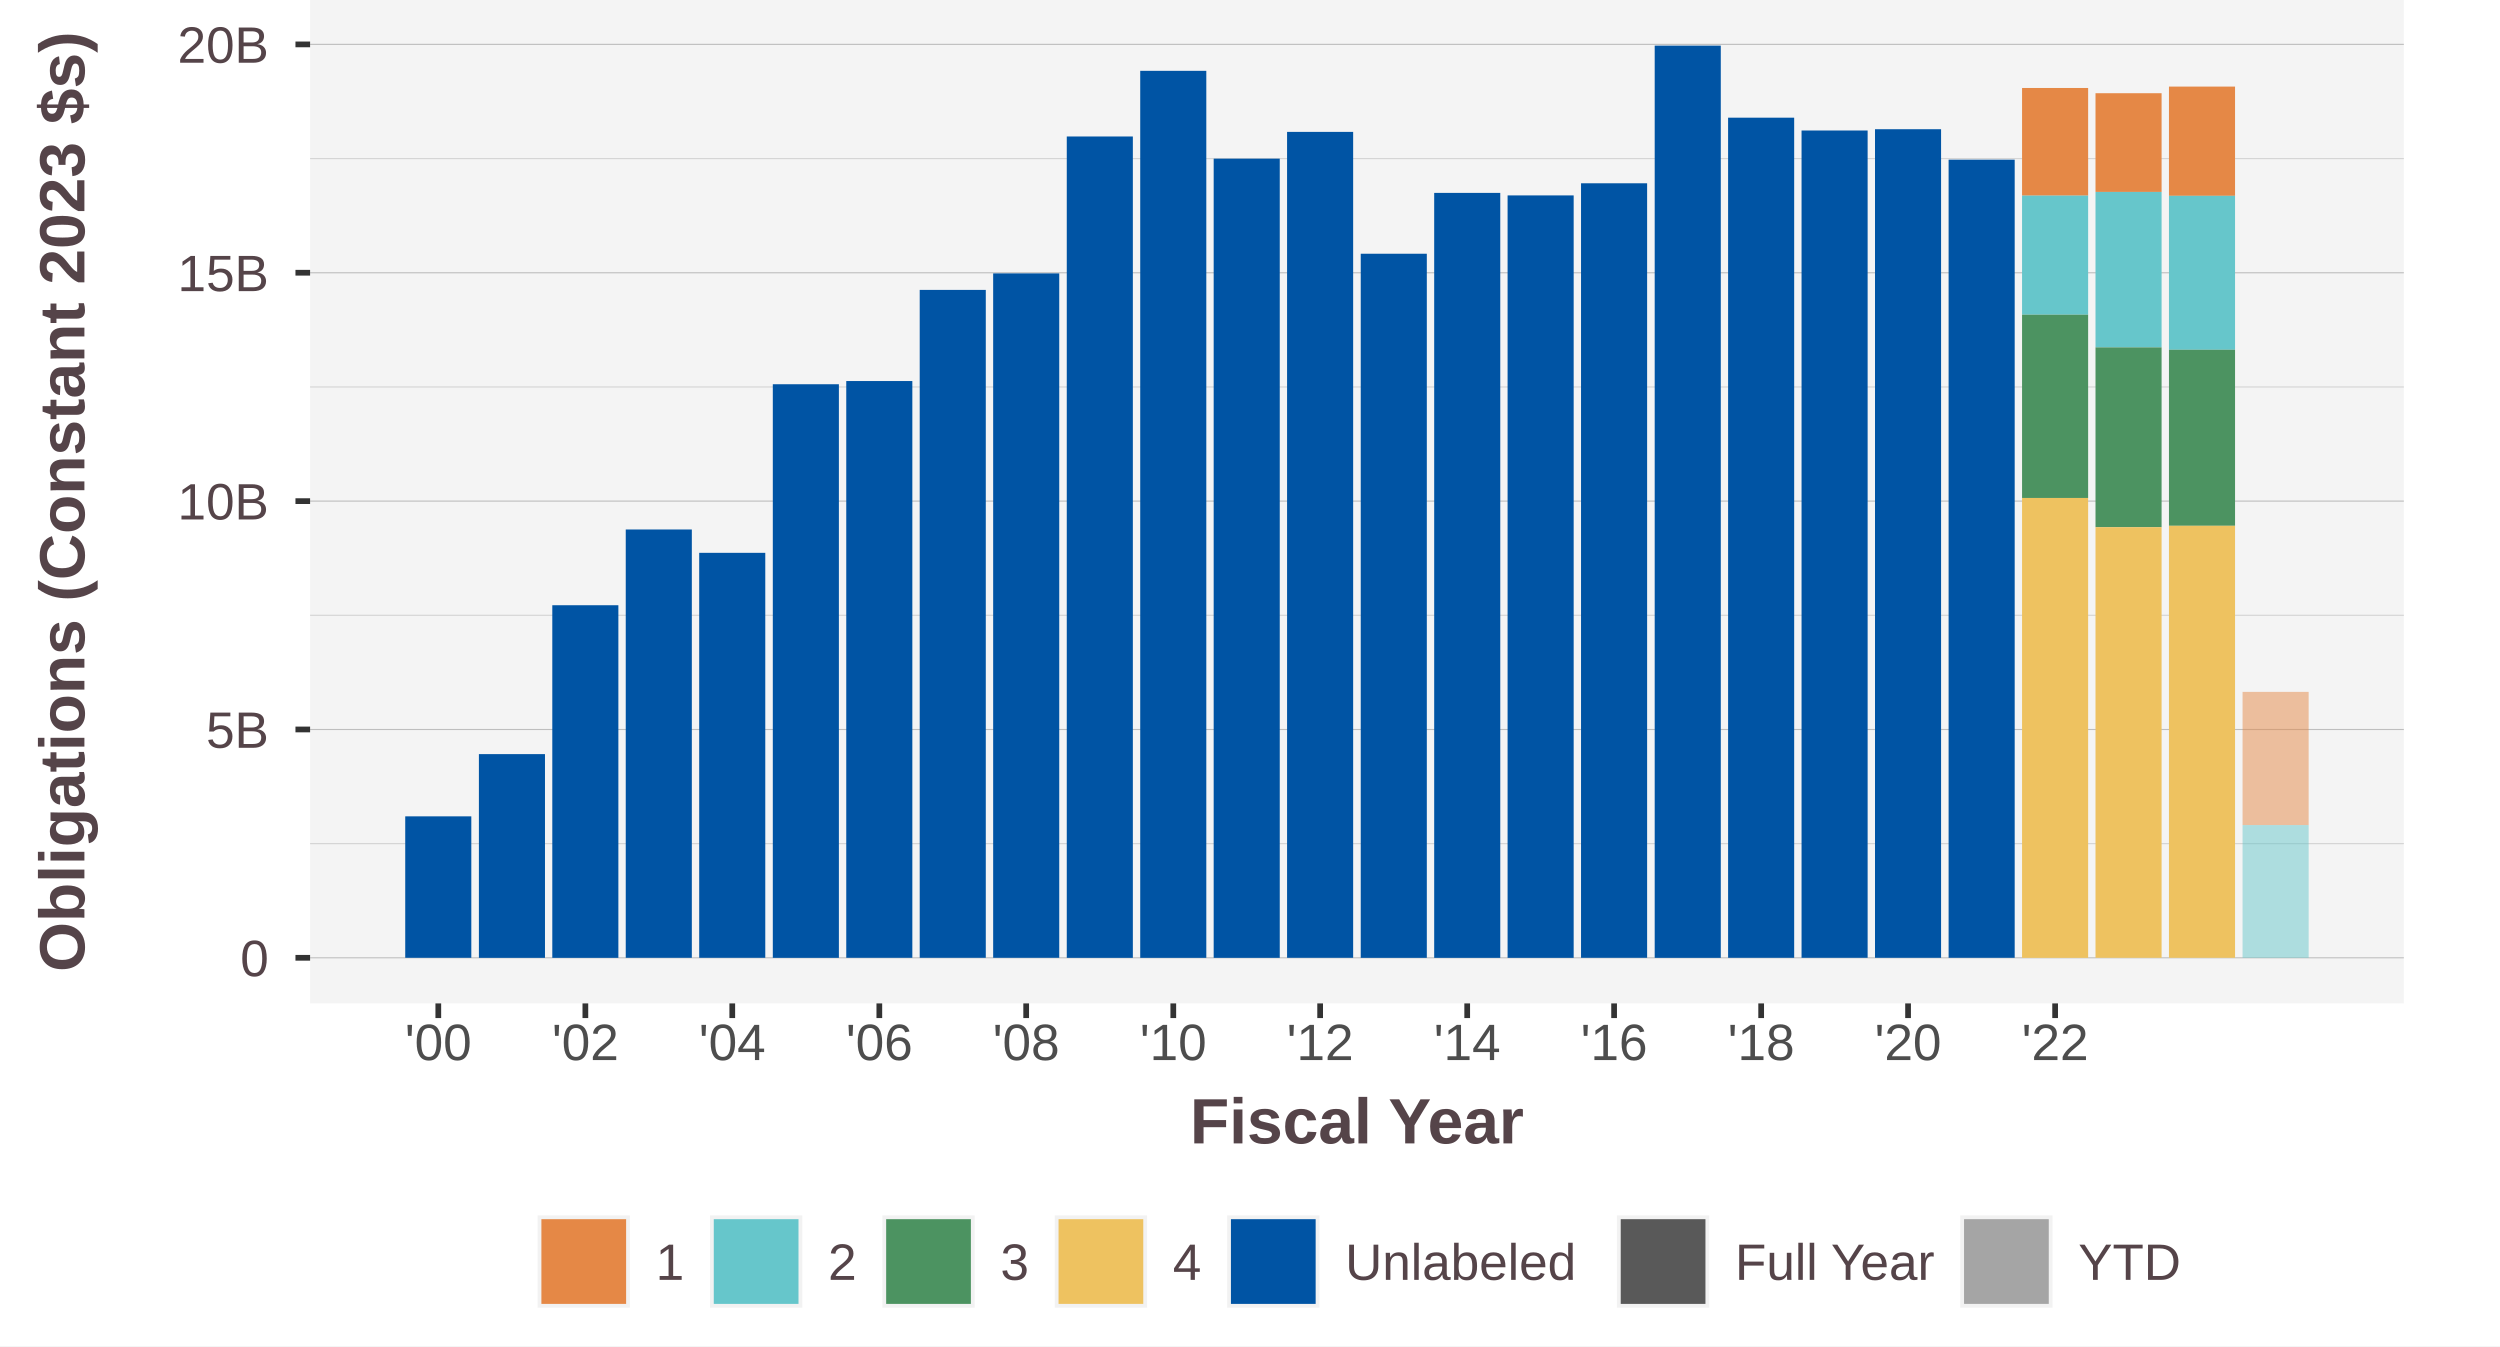
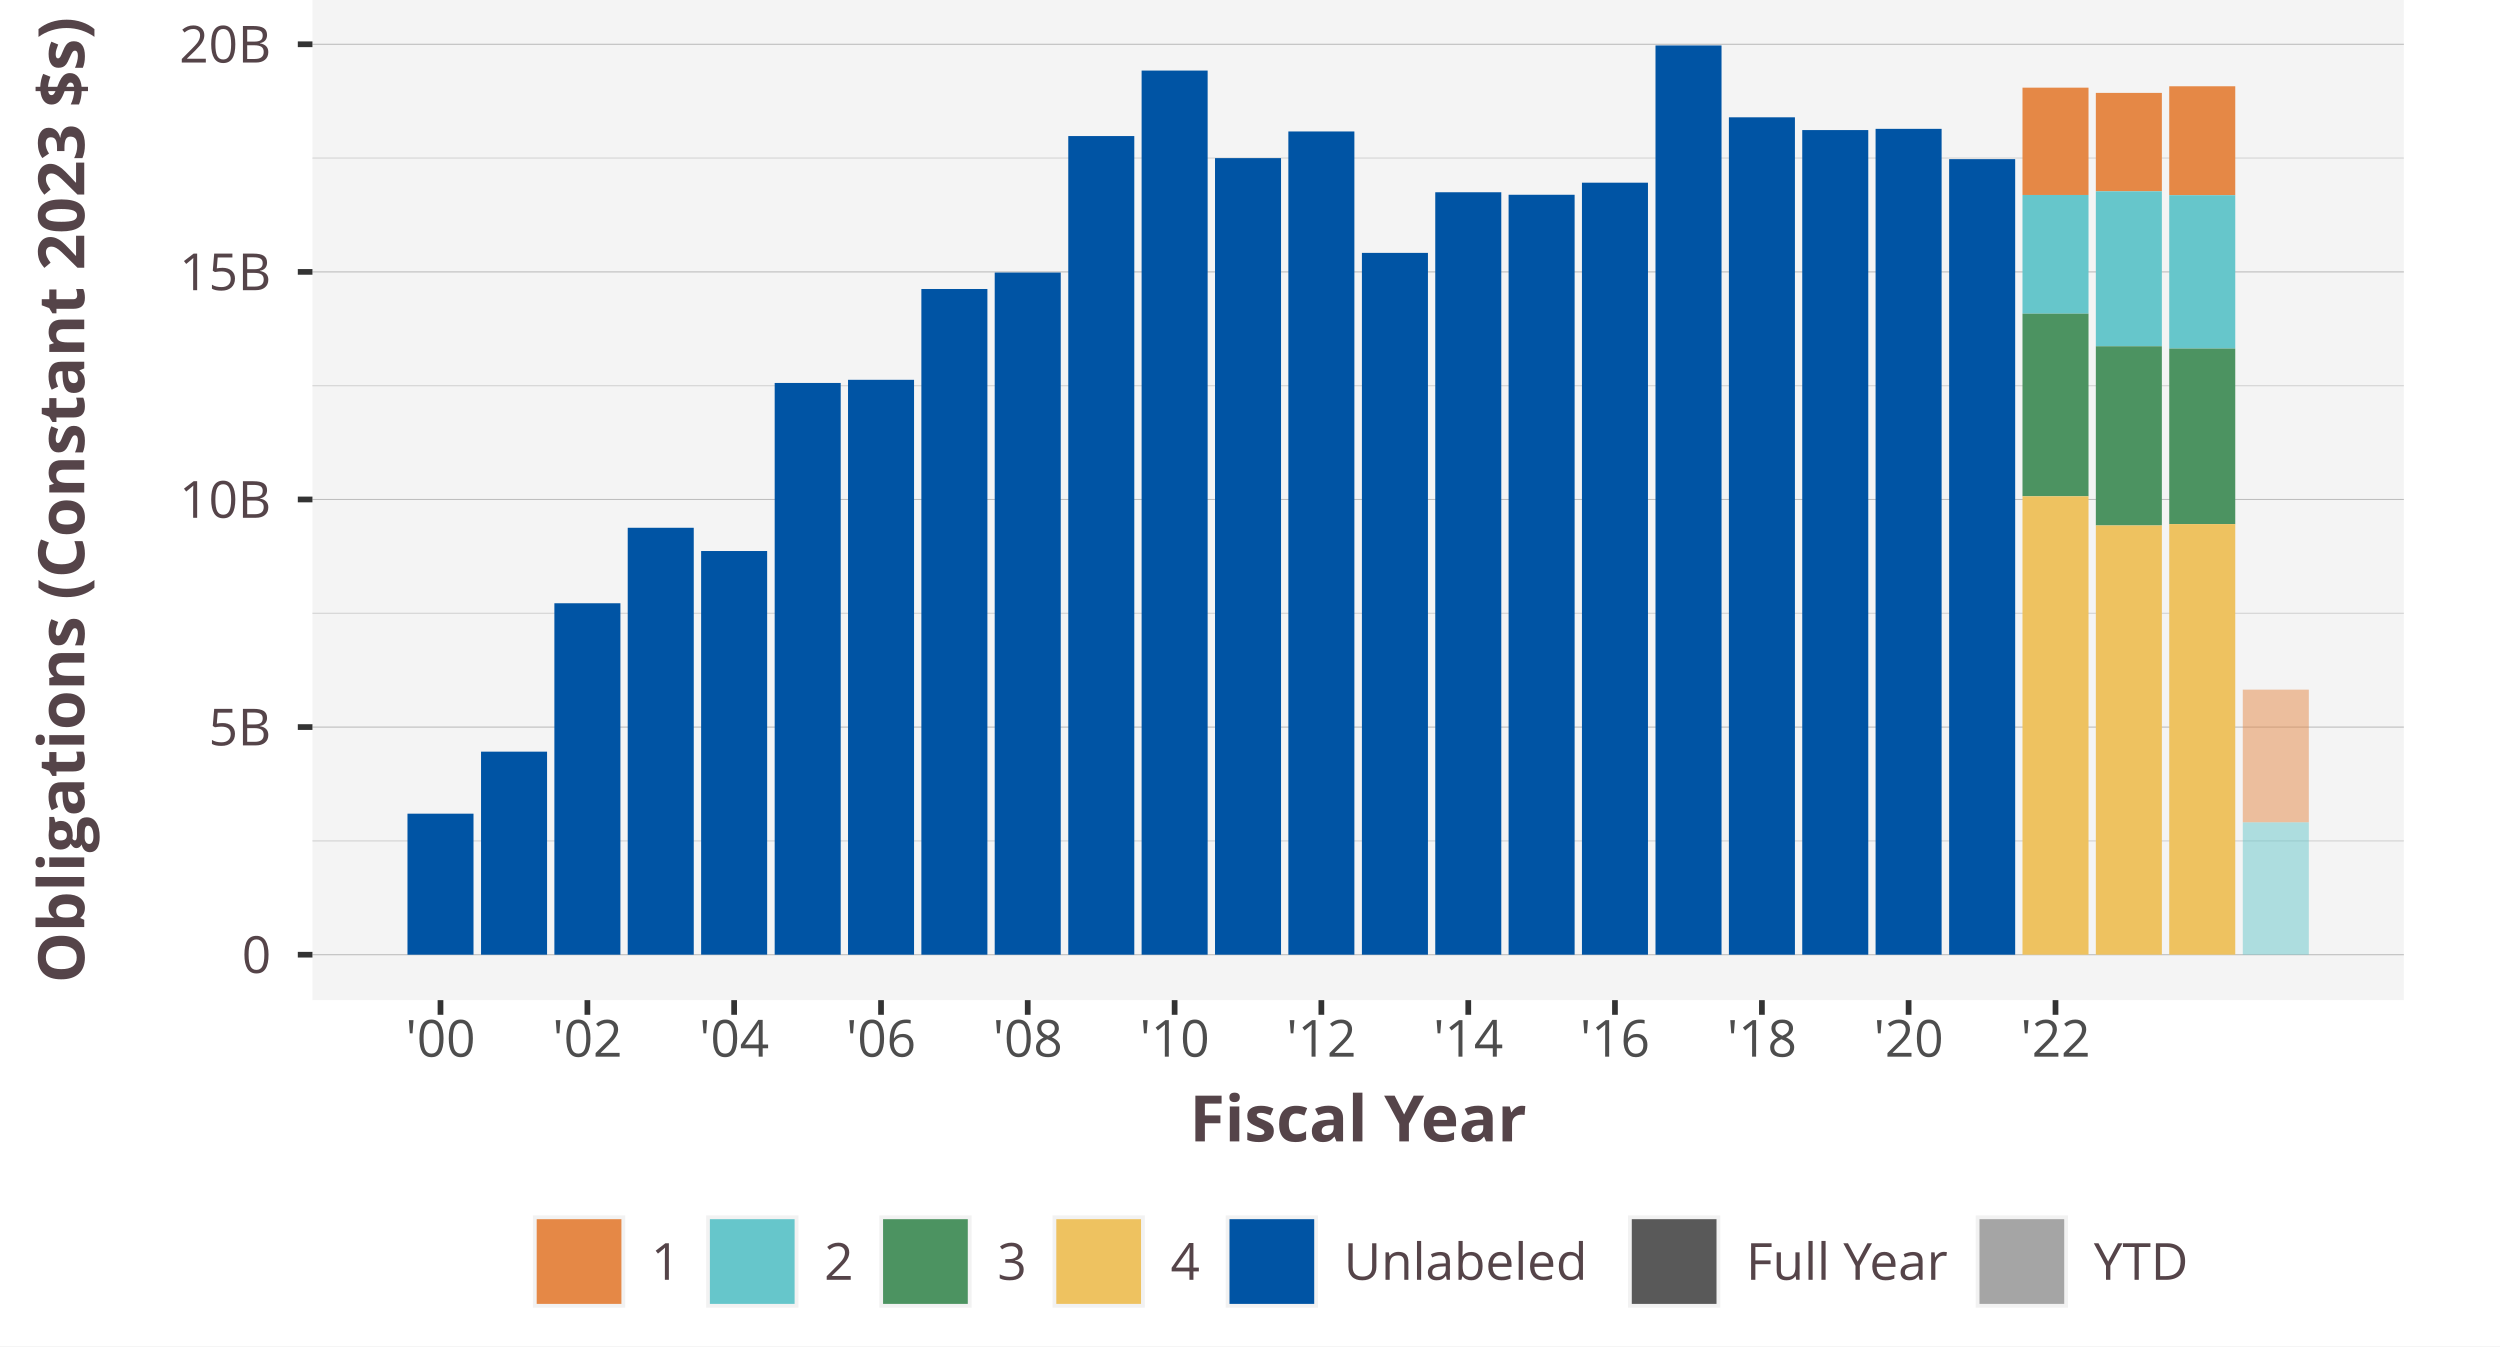
<svg xmlns="http://www.w3.org/2000/svg" class="svglite" width="468.00pt" height="252.00pt" viewBox="0 0 468.00 252.00">
  <defs>
    <style type="text/css">
    .svglite line, .svglite polyline, .svglite polygon, .svglite path, .svglite rect, .svglite circle {
      fill: none;
      stroke: #000000;
      stroke-linecap: round;
      stroke-linejoin: round;
      stroke-miterlimit: 10.00;
    }
    .svglite text {
      white-space: pre;
    }
  </style>
  </defs>
  <rect width="100%" height="100%" style="stroke: none; fill: #FFFFFF;" />
  <defs>
    <clipPath id="cpMC4wMHw0NjguMDB8MC4wMHwyNTIuMDA=">
      <rect x="0.00" y="0.00" width="468.00" height="252.00" />
    </clipPath>
  </defs>
  <g clip-path="url(#cpMC4wMHw0NjguMDB8MC4wMHwyNTIuMDA=)">
-     <rect x="0.00" y="0.00" width="468.00" height="252.00" style="stroke-width: 1.07; stroke: #FFFFFF; fill: #FFFFFF;" />
+     <rect x="0.00" y="-0" width="468.00" height="252.00" style="stroke-width: 1.07; stroke: #FFFFFF; fill: #FFFFFF;" />
  </g>
  <defs>
-     <clipPath id="cpNTguMDV8NDUwLjAwfDAuMDB8MTg3Ljg0">
-       <rect x="58.05" y="0.00" width="391.95" height="187.84" />
+     <clipPath id="cpNTguNDl8NDUwLjAwfDAuMDB8MTg3LjIz">
+       <rect x="58.49" y="0.00" width="391.51" height="187.23" />
    </clipPath>
  </defs>
-   <g clip-path="url(#cpNTguMDV8NDUwLjAwfDAuMDB8MTg3Ljg0)">
-     <rect x="58.05" y="-0" width="391.95" height="187.84" style="stroke-width: 1.07; stroke: none; fill: #F4F4F4;" />
-     <polyline points="58.05,157.93 450.00,157.93 " style="stroke-width: 0.21; stroke: #D3D3D3; stroke-linecap: butt;" />
-     <polyline points="58.05,115.18 450.00,115.18 " style="stroke-width: 0.21; stroke: #D3D3D3; stroke-linecap: butt;" />
-     <polyline points="58.05,72.44 450.00,72.44 " style="stroke-width: 0.21; stroke: #D3D3D3; stroke-linecap: butt;" />
-     <polyline points="58.05,29.69 450.00,29.69 " style="stroke-width: 0.21; stroke: #D3D3D3; stroke-linecap: butt;" />
-     <polyline points="58.05,179.30 450.00,179.30 " style="stroke-width: 0.21; stroke: #BEBEBE; stroke-linecap: butt;" />
-     <polyline points="58.05,136.56 450.00,136.56 " style="stroke-width: 0.21; stroke: #BEBEBE; stroke-linecap: butt;" />
-     <polyline points="58.05,93.81 450.00,93.81 " style="stroke-width: 0.21; stroke: #BEBEBE; stroke-linecap: butt;" />
-     <polyline points="58.05,51.06 450.00,51.06 " style="stroke-width: 0.21; stroke: #BEBEBE; stroke-linecap: butt;" />
-     <polyline points="58.05,8.31 450.00,8.31 " style="stroke-width: 0.21; stroke: #BEBEBE; stroke-linecap: butt;" />
-     <rect x="378.53" y="16.47" width="12.37" height="20.16" style="stroke-width: 1.07; stroke: none; stroke-linecap: butt; stroke-linejoin: miter; fill: #E58846;" />
-     <rect x="392.28" y="17.45" width="12.37" height="18.48" style="stroke-width: 1.07; stroke: none; stroke-linecap: butt; stroke-linejoin: miter; fill: #E58846;" />
-     <rect x="406.03" y="16.21" width="12.37" height="20.45" style="stroke-width: 1.07; stroke: none; stroke-linecap: butt; stroke-linejoin: miter; fill: #E58846;" />
-     <rect x="419.81" y="129.52" width="12.37" height="24.94" style="stroke-width: 1.07; stroke: none; stroke-linecap: butt; stroke-linejoin: miter; fill: #E58846; fill-opacity: 0.50;" />
-     <rect x="378.53" y="36.62" width="12.37" height="22.29" style="stroke-width: 1.07; stroke: none; stroke-linecap: butt; stroke-linejoin: miter; fill: #66C6CB;" />
-     <rect x="392.28" y="35.93" width="12.37" height="29.10" style="stroke-width: 1.07; stroke: none; stroke-linecap: butt; stroke-linejoin: miter; fill: #66C6CB;" />
-     <rect x="406.03" y="36.66" width="12.37" height="28.81" style="stroke-width: 1.07; stroke: none; stroke-linecap: butt; stroke-linejoin: miter; fill: #66C6CB;" />
-     <rect x="419.81" y="154.46" width="12.37" height="24.85" style="stroke-width: 1.07; stroke: none; stroke-linecap: butt; stroke-linejoin: miter; fill: #66C6CB; fill-opacity: 0.50;" />
-     <rect x="378.53" y="58.91" width="12.37" height="34.31" style="stroke-width: 1.07; stroke: none; stroke-linecap: butt; stroke-linejoin: miter; fill: #4C9361;" />
-     <rect x="392.28" y="65.03" width="12.37" height="33.66" style="stroke-width: 1.07; stroke: none; stroke-linecap: butt; stroke-linejoin: miter; fill: #4C9361;" />
-     <rect x="406.03" y="65.47" width="12.37" height="32.96" style="stroke-width: 1.07; stroke: none; stroke-linecap: butt; stroke-linejoin: miter; fill: #4C9361;" />
-     <rect x="378.53" y="93.22" width="12.37" height="86.09" style="stroke-width: 1.07; stroke: none; stroke-linecap: butt; stroke-linejoin: miter; fill: #EEC260;" />
-     <rect x="392.28" y="98.69" width="12.37" height="80.61" style="stroke-width: 1.07; stroke: none; stroke-linecap: butt; stroke-linejoin: miter; fill: #EEC260;" />
-     <rect x="406.03" y="98.43" width="12.37" height="80.87" style="stroke-width: 1.07; stroke: none; stroke-linecap: butt; stroke-linejoin: miter; fill: #EEC260;" />
-     <rect x="75.86" y="152.82" width="12.37" height="26.48" style="stroke-width: 1.07; stroke: none; stroke-linecap: butt; stroke-linejoin: miter; fill: #0054A4;" />
-     <rect x="89.65" y="141.17" width="12.37" height="38.14" style="stroke-width: 1.07; stroke: none; stroke-linecap: butt; stroke-linejoin: miter; fill: #0054A4;" />
-     <rect x="103.39" y="113.30" width="12.37" height="66.01" style="stroke-width: 1.07; stroke: none; stroke-linecap: butt; stroke-linejoin: miter; fill: #0054A4;" />
-     <rect x="117.14" y="99.12" width="12.37" height="80.18" style="stroke-width: 1.07; stroke: none; stroke-linecap: butt; stroke-linejoin: miter; fill: #0054A4;" />
-     <rect x="130.89" y="103.49" width="12.37" height="75.81" style="stroke-width: 1.07; stroke: none; stroke-linecap: butt; stroke-linejoin: miter; fill: #0054A4;" />
-     <rect x="144.67" y="71.93" width="12.37" height="107.38" style="stroke-width: 1.07; stroke: none; stroke-linecap: butt; stroke-linejoin: miter; fill: #0054A4;" />
-     <rect x="158.42" y="71.33" width="12.37" height="107.97" style="stroke-width: 1.07; stroke: none; stroke-linecap: butt; stroke-linejoin: miter; fill: #0054A4;" />
-     <rect x="172.17" y="54.27" width="12.37" height="125.03" style="stroke-width: 1.07; stroke: none; stroke-linecap: butt; stroke-linejoin: miter; fill: #0054A4;" />
-     <rect x="185.92" y="51.18" width="12.37" height="128.12" style="stroke-width: 1.07; stroke: none; stroke-linecap: butt; stroke-linejoin: miter; fill: #0054A4;" />
-     <rect x="199.70" y="25.55" width="12.37" height="153.76" style="stroke-width: 1.07; stroke: none; stroke-linecap: butt; stroke-linejoin: miter; fill: #0054A4;" />
-     <rect x="213.45" y="13.26" width="12.37" height="166.05" style="stroke-width: 1.07; stroke: none; stroke-linecap: butt; stroke-linejoin: miter; fill: #0054A4;" />
-     <rect x="227.20" y="29.70" width="12.37" height="149.61" style="stroke-width: 1.07; stroke: none; stroke-linecap: butt; stroke-linejoin: miter; fill: #0054A4;" />
-     <rect x="240.94" y="24.69" width="12.37" height="154.61" style="stroke-width: 1.07; stroke: none; stroke-linecap: butt; stroke-linejoin: miter; fill: #0054A4;" />
-     <rect x="254.73" y="47.50" width="12.37" height="131.81" style="stroke-width: 1.07; stroke: none; stroke-linecap: butt; stroke-linejoin: miter; fill: #0054A4;" />
-     <rect x="268.48" y="36.11" width="12.37" height="143.20" style="stroke-width: 1.07; stroke: none; stroke-linecap: butt; stroke-linejoin: miter; fill: #0054A4;" />
-     <rect x="282.22" y="36.58" width="12.37" height="142.73" style="stroke-width: 1.07; stroke: none; stroke-linecap: butt; stroke-linejoin: miter; fill: #0054A4;" />
-     <rect x="295.97" y="34.31" width="12.37" height="144.99" style="stroke-width: 1.07; stroke: none; stroke-linecap: butt; stroke-linejoin: miter; fill: #0054A4;" />
-     <rect x="309.76" y="8.54" width="12.37" height="170.77" style="stroke-width: 1.07; stroke: none; stroke-linecap: butt; stroke-linejoin: miter; fill: #0054A4;" />
-     <rect x="323.50" y="22.03" width="12.37" height="157.27" style="stroke-width: 1.07; stroke: none; stroke-linecap: butt; stroke-linejoin: miter; fill: #0054A4;" />
-     <rect x="337.25" y="24.43" width="12.37" height="154.87" style="stroke-width: 1.07; stroke: none; stroke-linecap: butt; stroke-linejoin: miter; fill: #0054A4;" />
-     <rect x="351.00" y="24.19" width="12.37" height="155.11" style="stroke-width: 1.07; stroke: none; stroke-linecap: butt; stroke-linejoin: miter; fill: #0054A4;" />
-     <rect x="364.78" y="29.89" width="12.37" height="149.41" style="stroke-width: 1.07; stroke: none; stroke-linecap: butt; stroke-linejoin: miter; fill: #0054A4;" />
+   <g clip-path="url(#cpNTguNDl8NDUwLjAwfDAuMDB8MTg3LjIz)">
+     <rect x="58.49" y="-0" width="391.51" height="187.23" style="stroke-width: 1.07; stroke: none; fill: #F4F4F4;" />
+     <polyline points="58.49,157.42 450.00,157.42 " style="stroke-width: 0.21; stroke: #D3D3D3; stroke-linecap: butt;" />
+     <polyline points="58.49,114.81 450.00,114.81 " style="stroke-width: 0.21; stroke: #D3D3D3; stroke-linecap: butt;" />
+     <polyline points="58.49,72.20 450.00,72.20 " style="stroke-width: 0.21; stroke: #D3D3D3; stroke-linecap: butt;" />
+     <polyline points="58.49,29.59 450.00,29.59 " style="stroke-width: 0.21; stroke: #D3D3D3; stroke-linecap: butt;" />
+     <polyline points="58.49,178.72 450.00,178.72 " style="stroke-width: 0.21; stroke: #BEBEBE; stroke-linecap: butt;" />
+     <polyline points="58.49,136.11 450.00,136.11 " style="stroke-width: 0.21; stroke: #BEBEBE; stroke-linecap: butt;" />
+     <polyline points="58.49,93.50 450.00,93.50 " style="stroke-width: 0.21; stroke: #BEBEBE; stroke-linecap: butt;" />
+     <polyline points="58.49,50.90 450.00,50.90 " style="stroke-width: 0.21; stroke: #BEBEBE; stroke-linecap: butt;" />
+     <polyline points="58.49,8.29 450.00,8.29 " style="stroke-width: 0.21; stroke: #BEBEBE; stroke-linecap: butt;" />
+     <rect x="378.61" y="16.41" width="12.36" height="20.09" style="stroke-width: 1.07; stroke: none; stroke-linecap: butt; stroke-linejoin: miter; fill: #E58846;" />
+     <rect x="392.34" y="17.39" width="12.36" height="18.42" style="stroke-width: 1.07; stroke: none; stroke-linecap: butt; stroke-linejoin: miter; fill: #E58846;" />
+     <rect x="406.08" y="16.15" width="12.36" height="20.39" style="stroke-width: 1.07; stroke: none; stroke-linecap: butt; stroke-linejoin: miter; fill: #E58846;" />
+     <rect x="419.85" y="129.10" width="12.36" height="24.85" style="stroke-width: 1.07; stroke: none; stroke-linecap: butt; stroke-linejoin: miter; fill: #E58846; fill-opacity: 0.50;" />
+     <rect x="378.61" y="36.50" width="12.36" height="22.22" style="stroke-width: 1.07; stroke: none; stroke-linecap: butt; stroke-linejoin: miter; fill: #66C6CB;" />
+     <rect x="392.34" y="35.81" width="12.36" height="29.01" style="stroke-width: 1.07; stroke: none; stroke-linecap: butt; stroke-linejoin: miter; fill: #66C6CB;" />
+     <rect x="406.08" y="36.54" width="12.36" height="28.71" style="stroke-width: 1.07; stroke: none; stroke-linecap: butt; stroke-linejoin: miter; fill: #66C6CB;" />
+     <rect x="419.85" y="153.95" width="12.36" height="24.77" style="stroke-width: 1.07; stroke: none; stroke-linecap: butt; stroke-linejoin: miter; fill: #66C6CB; fill-opacity: 0.50;" />
+     <rect x="378.61" y="58.72" width="12.36" height="34.19" style="stroke-width: 1.07; stroke: none; stroke-linecap: butt; stroke-linejoin: miter; fill: #4C9361;" />
+     <rect x="392.34" y="64.82" width="12.36" height="33.55" style="stroke-width: 1.07; stroke: none; stroke-linecap: butt; stroke-linejoin: miter; fill: #4C9361;" />
+     <rect x="406.08" y="65.25" width="12.36" height="32.86" style="stroke-width: 1.07; stroke: none; stroke-linecap: butt; stroke-linejoin: miter; fill: #4C9361;" />
+     <rect x="378.61" y="92.91" width="12.36" height="85.81" style="stroke-width: 1.07; stroke: none; stroke-linecap: butt; stroke-linejoin: miter; fill: #EEC260;" />
+     <rect x="392.34" y="98.37" width="12.36" height="80.35" style="stroke-width: 1.07; stroke: none; stroke-linecap: butt; stroke-linejoin: miter; fill: #EEC260;" />
+     <rect x="406.08" y="98.11" width="12.36" height="80.61" style="stroke-width: 1.07; stroke: none; stroke-linecap: butt; stroke-linejoin: miter; fill: #EEC260;" />
+     <rect x="76.28" y="152.32" width="12.36" height="26.40" style="stroke-width: 1.07; stroke: none; stroke-linecap: butt; stroke-linejoin: miter; fill: #0054A4;" />
+     <rect x="90.05" y="140.71" width="12.36" height="38.01" style="stroke-width: 1.07; stroke: none; stroke-linecap: butt; stroke-linejoin: miter; fill: #0054A4;" />
+     <rect x="103.78" y="112.93" width="12.36" height="65.79" style="stroke-width: 1.07; stroke: none; stroke-linecap: butt; stroke-linejoin: miter; fill: #0054A4;" />
+     <rect x="117.51" y="98.80" width="12.36" height="79.92" style="stroke-width: 1.07; stroke: none; stroke-linecap: butt; stroke-linejoin: miter; fill: #0054A4;" />
+     <rect x="131.25" y="103.15" width="12.36" height="75.56" style="stroke-width: 1.07; stroke: none; stroke-linecap: butt; stroke-linejoin: miter; fill: #0054A4;" />
+     <rect x="145.02" y="71.69" width="12.36" height="107.03" style="stroke-width: 1.07; stroke: none; stroke-linecap: butt; stroke-linejoin: miter; fill: #0054A4;" />
+     <rect x="158.75" y="71.10" width="12.36" height="107.62" style="stroke-width: 1.07; stroke: none; stroke-linecap: butt; stroke-linejoin: miter; fill: #0054A4;" />
+     <rect x="172.48" y="54.10" width="12.36" height="124.62" style="stroke-width: 1.07; stroke: none; stroke-linecap: butt; stroke-linejoin: miter; fill: #0054A4;" />
+     <rect x="186.21" y="51.02" width="12.36" height="127.70" style="stroke-width: 1.07; stroke: none; stroke-linecap: butt; stroke-linejoin: miter; fill: #0054A4;" />
+     <rect x="199.98" y="25.47" width="12.36" height="153.25" style="stroke-width: 1.07; stroke: none; stroke-linecap: butt; stroke-linejoin: miter; fill: #0054A4;" />
+     <rect x="213.71" y="13.21" width="12.36" height="165.51" style="stroke-width: 1.07; stroke: none; stroke-linecap: butt; stroke-linejoin: miter; fill: #0054A4;" />
+     <rect x="227.45" y="29.60" width="12.36" height="149.12" style="stroke-width: 1.07; stroke: none; stroke-linecap: butt; stroke-linejoin: miter; fill: #0054A4;" />
+     <rect x="241.18" y="24.61" width="12.36" height="154.11" style="stroke-width: 1.07; stroke: none; stroke-linecap: butt; stroke-linejoin: miter; fill: #0054A4;" />
+     <rect x="254.95" y="47.34" width="12.36" height="131.38" style="stroke-width: 1.07; stroke: none; stroke-linecap: butt; stroke-linejoin: miter; fill: #0054A4;" />
+     <rect x="268.68" y="35.99" width="12.36" height="142.73" style="stroke-width: 1.07; stroke: none; stroke-linecap: butt; stroke-linejoin: miter; fill: #0054A4;" />
+     <rect x="282.41" y="36.46" width="12.36" height="142.26" style="stroke-width: 1.07; stroke: none; stroke-linecap: butt; stroke-linejoin: miter; fill: #0054A4;" />
+     <rect x="296.14" y="34.20" width="12.36" height="144.52" style="stroke-width: 1.07; stroke: none; stroke-linecap: butt; stroke-linejoin: miter; fill: #0054A4;" />
+     <rect x="309.91" y="8.51" width="12.36" height="170.21" style="stroke-width: 1.07; stroke: none; stroke-linecap: butt; stroke-linejoin: miter; fill: #0054A4;" />
+     <rect x="323.65" y="21.96" width="12.36" height="156.76" style="stroke-width: 1.07; stroke: none; stroke-linecap: butt; stroke-linejoin: miter; fill: #0054A4;" />
+     <rect x="337.38" y="24.35" width="12.36" height="154.37" style="stroke-width: 1.07; stroke: none; stroke-linecap: butt; stroke-linejoin: miter; fill: #0054A4;" />
+     <rect x="351.11" y="24.12" width="12.36" height="154.60" style="stroke-width: 1.07; stroke: none; stroke-linecap: butt; stroke-linejoin: miter; fill: #0054A4;" />
+     <rect x="364.88" y="29.79" width="12.36" height="148.93" style="stroke-width: 1.07; stroke: none; stroke-linecap: butt; stroke-linejoin: miter; fill: #0054A4;" />
  </g>
  <g clip-path="url(#cpMC4wMHw0NjguMDB8MC4wMHwyNTIuMDA=)">
-     <text x="50.32" y="182.74" text-anchor="end" style="font-size: 9.60px;fill: #554449; font-family: &quot;Arial&quot;;" textLength="5.34px" lengthAdjust="spacingAndGlyphs">0</text>
-     <text x="50.32" y="139.99" text-anchor="end" style="font-size: 9.60px;fill: #554449; font-family: &quot;Arial&quot;;" textLength="11.73px" lengthAdjust="spacingAndGlyphs">5B</text>
-     <text x="50.32" y="97.24" text-anchor="end" style="font-size: 9.60px;fill: #554449; font-family: &quot;Arial&quot;;" textLength="17.06px" lengthAdjust="spacingAndGlyphs">10B</text>
-     <text x="50.32" y="54.50" text-anchor="end" style="font-size: 9.60px;fill: #554449; font-family: &quot;Arial&quot;;" textLength="17.06px" lengthAdjust="spacingAndGlyphs">15B</text>
-     <text x="50.32" y="11.75" text-anchor="end" style="font-size: 9.60px;fill: #554449; font-family: &quot;Arial&quot;;" textLength="17.06px" lengthAdjust="spacingAndGlyphs">20B</text>
-     <polyline points="55.31,179.30 58.05,179.30 " style="stroke-width: 1.07; stroke: #333333; stroke-linecap: butt;" />
-     <polyline points="55.31,136.56 58.05,136.56 " style="stroke-width: 1.07; stroke: #333333; stroke-linecap: butt;" />
-     <polyline points="55.31,93.81 58.05,93.81 " style="stroke-width: 1.07; stroke: #333333; stroke-linecap: butt;" />
-     <polyline points="55.31,51.06 58.05,51.06 " style="stroke-width: 1.07; stroke: #333333; stroke-linecap: butt;" />
-     <polyline points="55.31,8.31 58.05,8.31 " style="stroke-width: 1.07; stroke: #333333; stroke-linecap: butt;" />
-     <polyline points="82.05,190.58 82.05,187.84 " style="stroke-width: 1.07; stroke: #333333; stroke-linecap: butt;" />
-     <polyline points="109.58,190.58 109.58,187.84 " style="stroke-width: 1.07; stroke: #333333; stroke-linecap: butt;" />
-     <polyline points="137.08,190.58 137.08,187.84 " style="stroke-width: 1.07; stroke: #333333; stroke-linecap: butt;" />
-     <polyline points="164.61,190.58 164.61,187.84 " style="stroke-width: 1.07; stroke: #333333; stroke-linecap: butt;" />
-     <polyline points="192.10,190.58 192.10,187.84 " style="stroke-width: 1.07; stroke: #333333; stroke-linecap: butt;" />
-     <polyline points="219.64,190.58 219.64,187.84 " style="stroke-width: 1.07; stroke: #333333; stroke-linecap: butt;" />
-     <polyline points="247.13,190.58 247.13,187.84 " style="stroke-width: 1.07; stroke: #333333; stroke-linecap: butt;" />
-     <polyline points="274.66,190.58 274.66,187.84 " style="stroke-width: 1.07; stroke: #333333; stroke-linecap: butt;" />
-     <polyline points="302.16,190.58 302.16,187.84 " style="stroke-width: 1.07; stroke: #333333; stroke-linecap: butt;" />
-     <polyline points="329.69,190.58 329.69,187.84 " style="stroke-width: 1.07; stroke: #333333; stroke-linecap: butt;" />
-     <polyline points="357.19,190.58 357.19,187.84 " style="stroke-width: 1.07; stroke: #333333; stroke-linecap: butt;" />
-     <polyline points="384.72,190.58 384.72,187.84 " style="stroke-width: 1.07; stroke: #333333; stroke-linecap: butt;" />
-     <text x="82.05" y="198.45" text-anchor="middle" style="font-size: 9.60px;fill: #4D4D4D; font-family: &quot;Arial&quot;;" textLength="12.50px" lengthAdjust="spacingAndGlyphs">'00</text>
-     <text x="109.58" y="198.45" text-anchor="middle" style="font-size: 9.60px;fill: #4D4D4D; font-family: &quot;Arial&quot;;" textLength="12.50px" lengthAdjust="spacingAndGlyphs">'02</text>
-     <text x="137.08" y="198.45" text-anchor="middle" style="font-size: 9.60px;fill: #4D4D4D; font-family: &quot;Arial&quot;;" textLength="12.50px" lengthAdjust="spacingAndGlyphs">'04</text>
-     <text x="164.61" y="198.45" text-anchor="middle" style="font-size: 9.60px;fill: #4D4D4D; font-family: &quot;Arial&quot;;" textLength="12.50px" lengthAdjust="spacingAndGlyphs">'06</text>
-     <text x="192.10" y="198.45" text-anchor="middle" style="font-size: 9.60px;fill: #4D4D4D; font-family: &quot;Arial&quot;;" textLength="12.50px" lengthAdjust="spacingAndGlyphs">'08</text>
-     <text x="219.64" y="198.45" text-anchor="middle" style="font-size: 9.60px;fill: #4D4D4D; font-family: &quot;Arial&quot;;" textLength="12.50px" lengthAdjust="spacingAndGlyphs">'10</text>
-     <text x="247.13" y="198.45" text-anchor="middle" style="font-size: 9.60px;fill: #4D4D4D; font-family: &quot;Arial&quot;;" textLength="12.50px" lengthAdjust="spacingAndGlyphs">'12</text>
-     <text x="274.66" y="198.45" text-anchor="middle" style="font-size: 9.60px;fill: #4D4D4D; font-family: &quot;Arial&quot;;" textLength="12.50px" lengthAdjust="spacingAndGlyphs">'14</text>
-     <text x="302.16" y="198.45" text-anchor="middle" style="font-size: 9.60px;fill: #4D4D4D; font-family: &quot;Arial&quot;;" textLength="12.50px" lengthAdjust="spacingAndGlyphs">'16</text>
-     <text x="329.69" y="198.45" text-anchor="middle" style="font-size: 9.60px;fill: #4D4D4D; font-family: &quot;Arial&quot;;" textLength="12.50px" lengthAdjust="spacingAndGlyphs">'18</text>
-     <text x="357.19" y="198.45" text-anchor="middle" style="font-size: 9.60px;fill: #4D4D4D; font-family: &quot;Arial&quot;;" textLength="12.50px" lengthAdjust="spacingAndGlyphs">'20</text>
-     <text x="384.72" y="198.45" text-anchor="middle" style="font-size: 9.60px;fill: #4D4D4D; font-family: &quot;Arial&quot;;" textLength="12.50px" lengthAdjust="spacingAndGlyphs">'22</text>
-     <text x="254.02" y="214.04" text-anchor="middle" style="font-size: 12.00px; font-weight: bold;fill: #554449; font-family: &quot;Arial&quot;;" textLength="62.50px" lengthAdjust="spacingAndGlyphs">Fiscal Year</text>
-     <text transform="translate(15.80,93.92) rotate(-90)" text-anchor="middle" style="font-size: 12.00px; font-weight: bold;fill: #554449; font-family: &quot;Arial&quot;;" textLength="176.04px" lengthAdjust="spacingAndGlyphs">Obligations (Constant 2023 $s)</text>
-     <rect x="97.81" y="227.52" width="199.21" height="17.28" style="stroke-width: 1.07; stroke: none; fill: #FFFFFF;" />
-     <rect x="100.64" y="227.52" width="17.28" height="17.28" style="stroke-width: 1.07; stroke: none; fill: #F2F2F2;" />
-     <rect x="101.35" y="228.23" width="15.86" height="15.86" style="stroke-width: 1.07; stroke: none; stroke-linecap: butt; stroke-linejoin: miter; fill: #E58846;" />
-     <rect x="132.91" y="227.52" width="17.28" height="17.28" style="stroke-width: 1.07; stroke: none; fill: #F2F2F2;" />
-     <rect x="133.62" y="228.23" width="15.86" height="15.86" style="stroke-width: 1.07; stroke: none; stroke-linecap: butt; stroke-linejoin: miter; fill: #66C6CB;" />
-     <rect x="165.18" y="227.52" width="17.28" height="17.28" style="stroke-width: 1.07; stroke: none; fill: #F2F2F2;" />
-     <rect x="165.89" y="228.23" width="15.86" height="15.86" style="stroke-width: 1.07; stroke: none; stroke-linecap: butt; stroke-linejoin: miter; fill: #4C9361;" />
-     <rect x="197.45" y="227.52" width="17.28" height="17.28" style="stroke-width: 1.07; stroke: none; fill: #F2F2F2;" />
-     <rect x="198.16" y="228.23" width="15.86" height="15.86" style="stroke-width: 1.07; stroke: none; stroke-linecap: butt; stroke-linejoin: miter; fill: #EEC260;" />
-     <rect x="229.72" y="227.52" width="17.28" height="17.28" style="stroke-width: 1.07; stroke: none; fill: #F2F2F2;" />
-     <rect x="230.43" y="228.23" width="15.86" height="15.86" style="stroke-width: 1.07; stroke: none; stroke-linecap: butt; stroke-linejoin: miter; fill: #0054A4;" />
-     <text x="122.75" y="239.59" style="font-size: 9.60px;fill: #554449; font-family: &quot;Arial&quot;;" textLength="5.34px" lengthAdjust="spacingAndGlyphs">1</text>
-     <text x="155.02" y="239.59" style="font-size: 9.60px;fill: #554449; font-family: &quot;Arial&quot;;" textLength="5.34px" lengthAdjust="spacingAndGlyphs">2</text>
-     <text x="187.29" y="239.59" style="font-size: 9.60px;fill: #554449; font-family: &quot;Arial&quot;;" textLength="5.34px" lengthAdjust="spacingAndGlyphs">3</text>
-     <text x="219.56" y="239.59" style="font-size: 9.60px;fill: #554449; font-family: &quot;Arial&quot;;" textLength="5.34px" lengthAdjust="spacingAndGlyphs">4</text>
-     <text x="251.83" y="239.59" style="font-size: 9.60px;fill: #554449; font-family: &quot;Arial&quot;;" textLength="43.20px" lengthAdjust="spacingAndGlyphs">Unlabeled</text>
-     <rect x="299.86" y="227.52" width="110.38" height="17.28" style="stroke-width: 1.07; stroke: none; fill: #FFFFFF;" />
-     <rect x="302.69" y="227.52" width="17.28" height="17.28" style="stroke-width: 1.07; stroke: none; fill: #F2F2F2;" />
-     <rect x="303.40" y="228.23" width="15.86" height="15.86" style="stroke-width: 1.07; stroke: none; stroke-linecap: butt; stroke-linejoin: miter; fill: #595959;" />
-     <rect x="366.96" y="227.52" width="17.28" height="17.28" style="stroke-width: 1.07; stroke: none; fill: #F2F2F2;" />
-     <rect x="367.67" y="228.23" width="15.86" height="15.86" style="stroke-width: 1.07; stroke: none; stroke-linecap: butt; stroke-linejoin: miter; fill: #595959; fill-opacity: 0.50;" />
-     <text x="324.80" y="239.59" style="font-size: 9.60px;fill: #554449; font-family: &quot;Arial&quot;;" textLength="37.33px" lengthAdjust="spacingAndGlyphs">Full Year</text>
-     <text x="389.06" y="239.59" style="font-size: 9.60px;fill: #554449; font-family: &quot;Arial&quot;;" textLength="19.18px" lengthAdjust="spacingAndGlyphs">YTD</text>
+     <text x="50.76" y="182.14" text-anchor="end" style="font-size: 9.60px;fill: #554449; font-family: &quot;Open Sans&quot;;" textLength="5.49px" lengthAdjust="spacingAndGlyphs">0</text>
+     <text x="50.76" y="139.54" text-anchor="end" style="font-size: 9.60px;fill: #554449; font-family: &quot;Open Sans&quot;;" textLength="11.68px" lengthAdjust="spacingAndGlyphs">5B</text>
+     <text x="50.76" y="96.93" text-anchor="end" style="font-size: 9.60px;fill: #554449; font-family: &quot;Open Sans&quot;;" textLength="17.16px" lengthAdjust="spacingAndGlyphs">10B</text>
+     <text x="50.76" y="54.32" text-anchor="end" style="font-size: 9.60px;fill: #554449; font-family: &quot;Open Sans&quot;;" textLength="17.16px" lengthAdjust="spacingAndGlyphs">15B</text>
+     <text x="50.76" y="11.71" text-anchor="end" style="font-size: 9.60px;fill: #554449; font-family: &quot;Open Sans&quot;;" textLength="17.16px" lengthAdjust="spacingAndGlyphs">20B</text>
+     <polyline points="55.75,178.72 58.49,178.72 " style="stroke-width: 1.07; stroke: #333333; stroke-linecap: butt;" />
+     <polyline points="55.75,136.11 58.49,136.11 " style="stroke-width: 1.07; stroke: #333333; stroke-linecap: butt;" />
+     <polyline points="55.75,93.50 58.49,93.50 " style="stroke-width: 1.07; stroke: #333333; stroke-linecap: butt;" />
+     <polyline points="55.75,50.90 58.49,50.90 " style="stroke-width: 1.07; stroke: #333333; stroke-linecap: butt;" />
+     <polyline points="55.75,8.29 58.49,8.29 " style="stroke-width: 1.07; stroke: #333333; stroke-linecap: butt;" />
+     <polyline points="82.46,189.97 82.46,187.23 " style="stroke-width: 1.07; stroke: #333333; stroke-linecap: butt;" />
+     <polyline points="109.96,189.97 109.96,187.23 " style="stroke-width: 1.07; stroke: #333333; stroke-linecap: butt;" />
+     <polyline points="137.43,189.97 137.43,187.23 " style="stroke-width: 1.07; stroke: #333333; stroke-linecap: butt;" />
+     <polyline points="164.93,189.97 164.93,187.23 " style="stroke-width: 1.07; stroke: #333333; stroke-linecap: butt;" />
+     <polyline points="192.39,189.97 192.39,187.23 " style="stroke-width: 1.07; stroke: #333333; stroke-linecap: butt;" />
+     <polyline points="219.89,189.97 219.89,187.23 " style="stroke-width: 1.07; stroke: #333333; stroke-linecap: butt;" />
+     <polyline points="247.36,189.97 247.36,187.23 " style="stroke-width: 1.07; stroke: #333333; stroke-linecap: butt;" />
+     <polyline points="274.86,189.97 274.86,187.23 " style="stroke-width: 1.07; stroke: #333333; stroke-linecap: butt;" />
+     <polyline points="302.32,189.97 302.32,187.23 " style="stroke-width: 1.07; stroke: #333333; stroke-linecap: butt;" />
+     <polyline points="329.83,189.97 329.83,187.23 " style="stroke-width: 1.07; stroke: #333333; stroke-linecap: butt;" />
+     <polyline points="357.29,189.97 357.29,187.23 " style="stroke-width: 1.07; stroke: #333333; stroke-linecap: butt;" />
+     <polyline points="384.79,189.97 384.79,187.23 " style="stroke-width: 1.07; stroke: #333333; stroke-linecap: butt;" />
+     <text x="82.46" y="197.81" text-anchor="middle" style="font-size: 9.60px;fill: #4D4D4D; font-family: &quot;Open Sans&quot;;" textLength="13.08px" lengthAdjust="spacingAndGlyphs">'00</text>
+     <text x="109.96" y="197.81" text-anchor="middle" style="font-size: 9.60px;fill: #4D4D4D; font-family: &quot;Open Sans&quot;;" textLength="13.08px" lengthAdjust="spacingAndGlyphs">'02</text>
+     <text x="137.43" y="197.81" text-anchor="middle" style="font-size: 9.60px;fill: #4D4D4D; font-family: &quot;Open Sans&quot;;" textLength="13.08px" lengthAdjust="spacingAndGlyphs">'04</text>
+     <text x="164.93" y="197.81" text-anchor="middle" style="font-size: 9.60px;fill: #4D4D4D; font-family: &quot;Open Sans&quot;;" textLength="13.08px" lengthAdjust="spacingAndGlyphs">'06</text>
+     <text x="192.39" y="197.81" text-anchor="middle" style="font-size: 9.60px;fill: #4D4D4D; font-family: &quot;Open Sans&quot;;" textLength="13.08px" lengthAdjust="spacingAndGlyphs">'08</text>
+     <text x="219.89" y="197.81" text-anchor="middle" style="font-size: 9.60px;fill: #4D4D4D; font-family: &quot;Open Sans&quot;;" textLength="13.08px" lengthAdjust="spacingAndGlyphs">'10</text>
+     <text x="247.36" y="197.81" text-anchor="middle" style="font-size: 9.60px;fill: #4D4D4D; font-family: &quot;Open Sans&quot;;" textLength="13.08px" lengthAdjust="spacingAndGlyphs">'12</text>
+     <text x="274.86" y="197.81" text-anchor="middle" style="font-size: 9.60px;fill: #4D4D4D; font-family: &quot;Open Sans&quot;;" textLength="13.08px" lengthAdjust="spacingAndGlyphs">'14</text>
+     <text x="302.32" y="197.81" text-anchor="middle" style="font-size: 9.60px;fill: #4D4D4D; font-family: &quot;Open Sans&quot;;" textLength="13.08px" lengthAdjust="spacingAndGlyphs">'16</text>
+     <text x="329.83" y="197.81" text-anchor="middle" style="font-size: 9.60px;fill: #4D4D4D; font-family: &quot;Open Sans&quot;;" textLength="13.08px" lengthAdjust="spacingAndGlyphs">'18</text>
+     <text x="357.29" y="197.81" text-anchor="middle" style="font-size: 9.60px;fill: #4D4D4D; font-family: &quot;Open Sans&quot;;" textLength="13.08px" lengthAdjust="spacingAndGlyphs">'20</text>
+     <text x="384.79" y="197.81" text-anchor="middle" style="font-size: 9.60px;fill: #4D4D4D; font-family: &quot;Open Sans&quot;;" textLength="13.08px" lengthAdjust="spacingAndGlyphs">'22</text>
+     <text x="254.24" y="213.67" text-anchor="middle" style="font-size: 12.00px; font-weight: bold;fill: #554449; font-family: &quot;Open Sans&quot;;" textLength="63.71px" lengthAdjust="spacingAndGlyphs">Fiscal Year</text>
+     <text transform="translate(15.77,93.62) rotate(-90)" text-anchor="middle" style="font-size: 12.00px; font-weight: bold;fill: #554449; font-family: &quot;Open Sans&quot;;" textLength="180.95px" lengthAdjust="spacingAndGlyphs">Obligations (Constant 2023 $s)</text>
+     <rect x="96.93" y="227.52" width="202.16" height="17.28" style="stroke-width: 1.07; stroke: none; fill: #FFFFFF;" />
+     <rect x="99.76" y="227.52" width="17.28" height="17.28" style="stroke-width: 1.07; stroke: none; fill: #F2F2F2;" />
+     <rect x="100.47" y="228.23" width="15.86" height="15.86" style="stroke-width: 1.07; stroke: none; stroke-linecap: butt; stroke-linejoin: miter; fill: #E58846;" />
+     <rect x="132.19" y="227.52" width="17.28" height="17.28" style="stroke-width: 1.07; stroke: none; fill: #F2F2F2;" />
+     <rect x="132.89" y="228.23" width="15.86" height="15.86" style="stroke-width: 1.07; stroke: none; stroke-linecap: butt; stroke-linejoin: miter; fill: #66C6CB;" />
+     <rect x="164.61" y="227.52" width="17.28" height="17.28" style="stroke-width: 1.07; stroke: none; fill: #F2F2F2;" />
+     <rect x="165.31" y="228.23" width="15.86" height="15.86" style="stroke-width: 1.07; stroke: none; stroke-linecap: butt; stroke-linejoin: miter; fill: #4C9361;" />
+     <rect x="197.03" y="227.52" width="17.28" height="17.28" style="stroke-width: 1.07; stroke: none; fill: #F2F2F2;" />
+     <rect x="197.74" y="228.23" width="15.86" height="15.86" style="stroke-width: 1.07; stroke: none; stroke-linecap: butt; stroke-linejoin: miter; fill: #EEC260;" />
+     <rect x="229.45" y="227.52" width="17.28" height="17.28" style="stroke-width: 1.07; stroke: none; fill: #F2F2F2;" />
+     <rect x="230.16" y="228.23" width="15.86" height="15.86" style="stroke-width: 1.07; stroke: none; stroke-linecap: butt; stroke-linejoin: miter; fill: #0054A4;" />
+     <text x="121.87" y="239.58" style="font-size: 9.60px;fill: #554449; font-family: &quot;Open Sans&quot;;" textLength="5.49px" lengthAdjust="spacingAndGlyphs">1</text>
+     <text x="154.29" y="239.58" style="font-size: 9.60px;fill: #554449; font-family: &quot;Open Sans&quot;;" textLength="5.49px" lengthAdjust="spacingAndGlyphs">2</text>
+     <text x="186.71" y="239.58" style="font-size: 9.60px;fill: #554449; font-family: &quot;Open Sans&quot;;" textLength="5.49px" lengthAdjust="spacingAndGlyphs">3</text>
+     <text x="219.13" y="239.58" style="font-size: 9.60px;fill: #554449; font-family: &quot;Open Sans&quot;;" textLength="5.49px" lengthAdjust="spacingAndGlyphs">4</text>
+     <text x="251.55" y="239.58" style="font-size: 9.60px;fill: #554449; font-family: &quot;Open Sans&quot;;" textLength="45.55px" lengthAdjust="spacingAndGlyphs">Unlabeled</text>
+     <rect x="301.93" y="227.52" width="109.63" height="17.28" style="stroke-width: 1.07; stroke: none; fill: #FFFFFF;" />
+     <rect x="304.76" y="227.52" width="17.28" height="17.28" style="stroke-width: 1.07; stroke: none; fill: #F2F2F2;" />
+     <rect x="305.47" y="228.23" width="15.86" height="15.86" style="stroke-width: 1.07; stroke: none; stroke-linecap: butt; stroke-linejoin: miter; fill: #595959;" />
+     <rect x="369.85" y="227.52" width="17.28" height="17.28" style="stroke-width: 1.07; stroke: none; fill: #F2F2F2;" />
+     <rect x="370.56" y="228.23" width="15.86" height="15.86" style="stroke-width: 1.07; stroke: none; stroke-linecap: butt; stroke-linejoin: miter; fill: #595959; fill-opacity: 0.50;" />
+     <text x="326.87" y="239.58" style="font-size: 9.60px;fill: #554449; font-family: &quot;Open Sans&quot;;" textLength="38.15px" lengthAdjust="spacingAndGlyphs">Full Year</text>
+     <text x="391.96" y="239.58" style="font-size: 9.60px;fill: #554449; font-family: &quot;Open Sans&quot;;" textLength="17.60px" lengthAdjust="spacingAndGlyphs">YTD</text>
  </g>
</svg>
